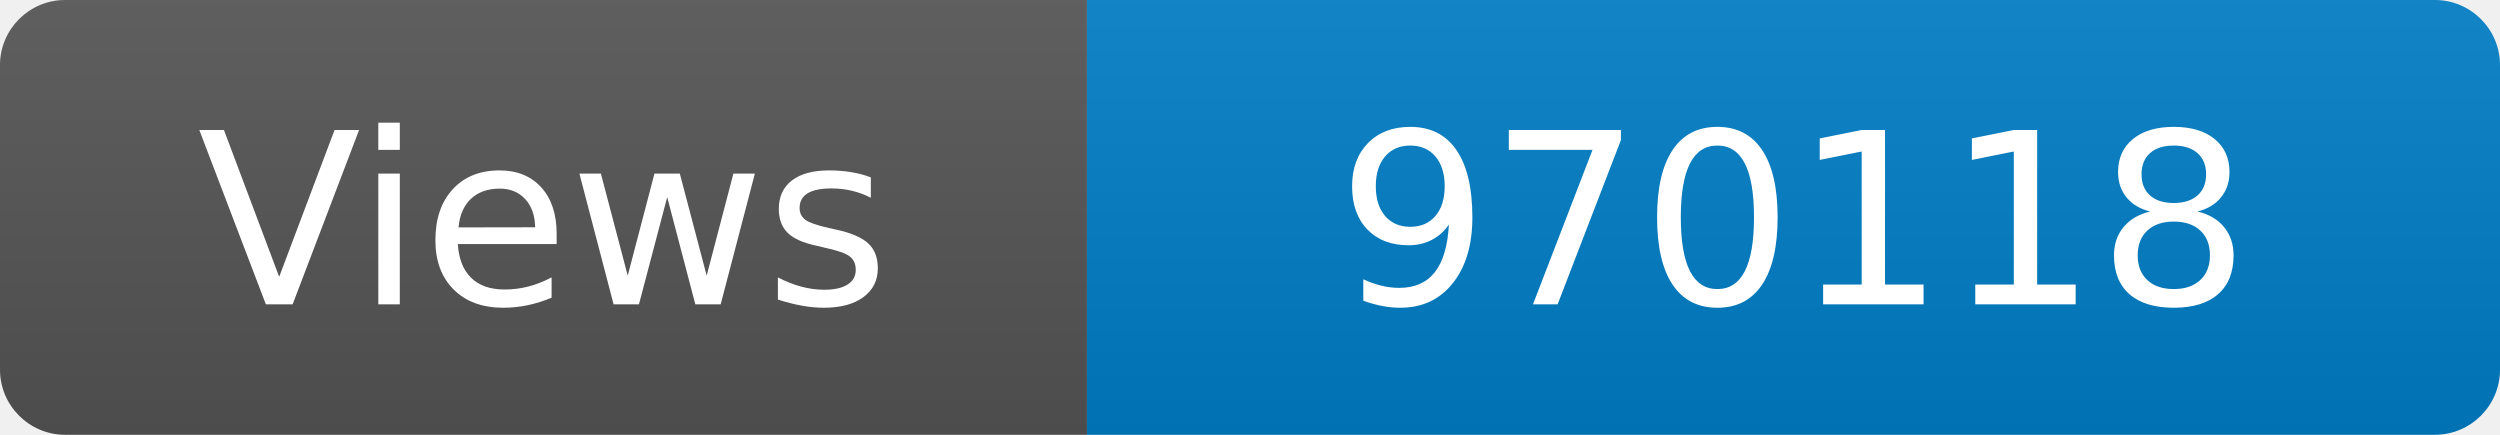
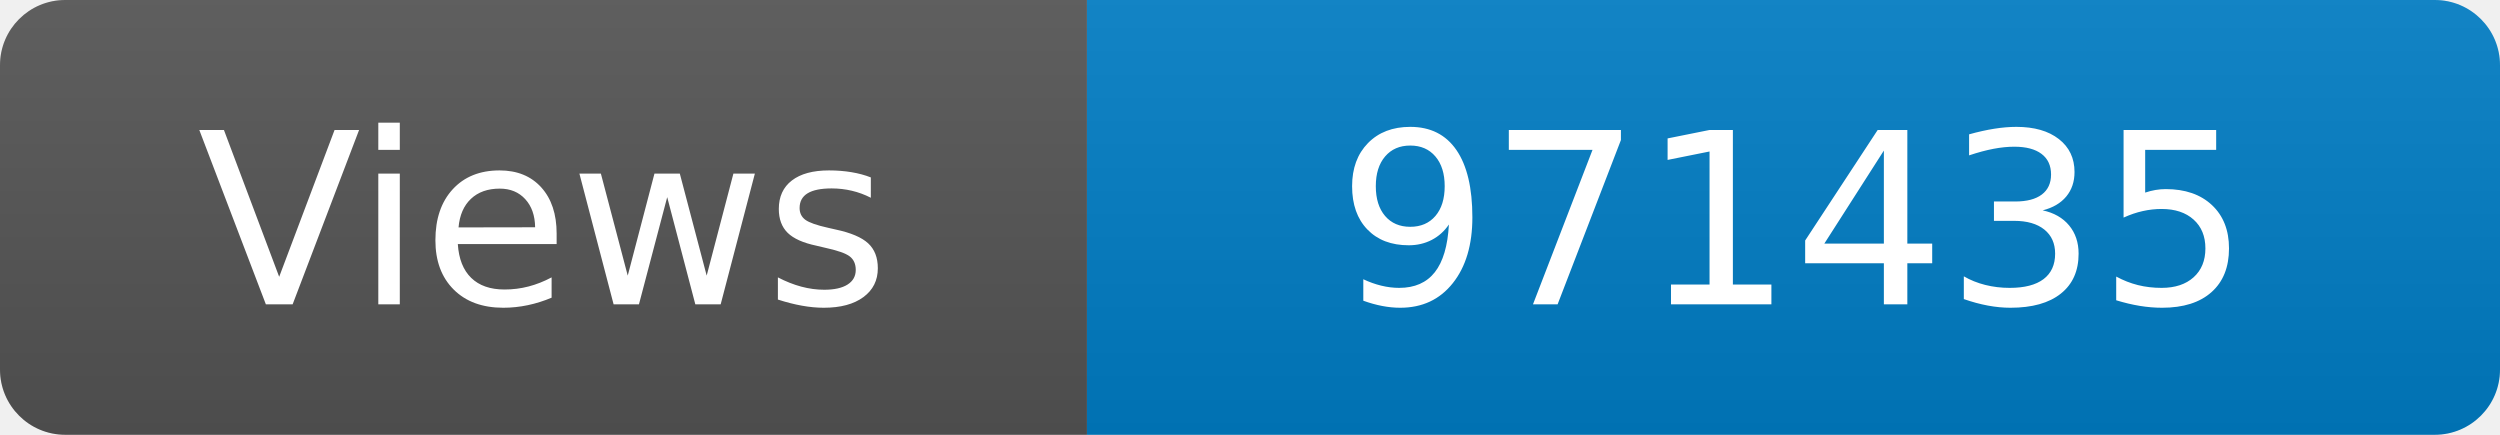
<svg xmlns="http://www.w3.org/2000/svg" width="115" height="20" role="img" aria-label="Maintained?: yes">
  <linearGradient id="s" x2="0" y2="100%">
    <stop offset="0" stop-color="#bbb" stop-opacity=".1" />
    <stop offset="1" stop-opacity=".1" />
  </linearGradient>
  <clipPath id="r">
    <rect width="115" height="20" rx="3" fill="#fff" />
  </clipPath>
  <g clip-path="url(#r)">
    <rect width="50" height="20" fill="#555" />
    <rect x="50" width="160" height="20" fill="#007ec6" />
    <rect width="115" height="20" fill="url(#s)" />
  </g>
  <g fill="#fff" text-anchor="middle" font-family="Verdana,Geneva,DejaVu Sans,sans-serif" font-size="110">
    <text x="250" y="140" transform="scale(.1)" fill="#fff">Views</text>
-     <text x="825" y="140" transform="scale(.1)" fill="#fff">970118</text>
+     <text x="825" y="140" transform="scale(.1)" fill="#fff">971435</text>
  </g>
</svg>
